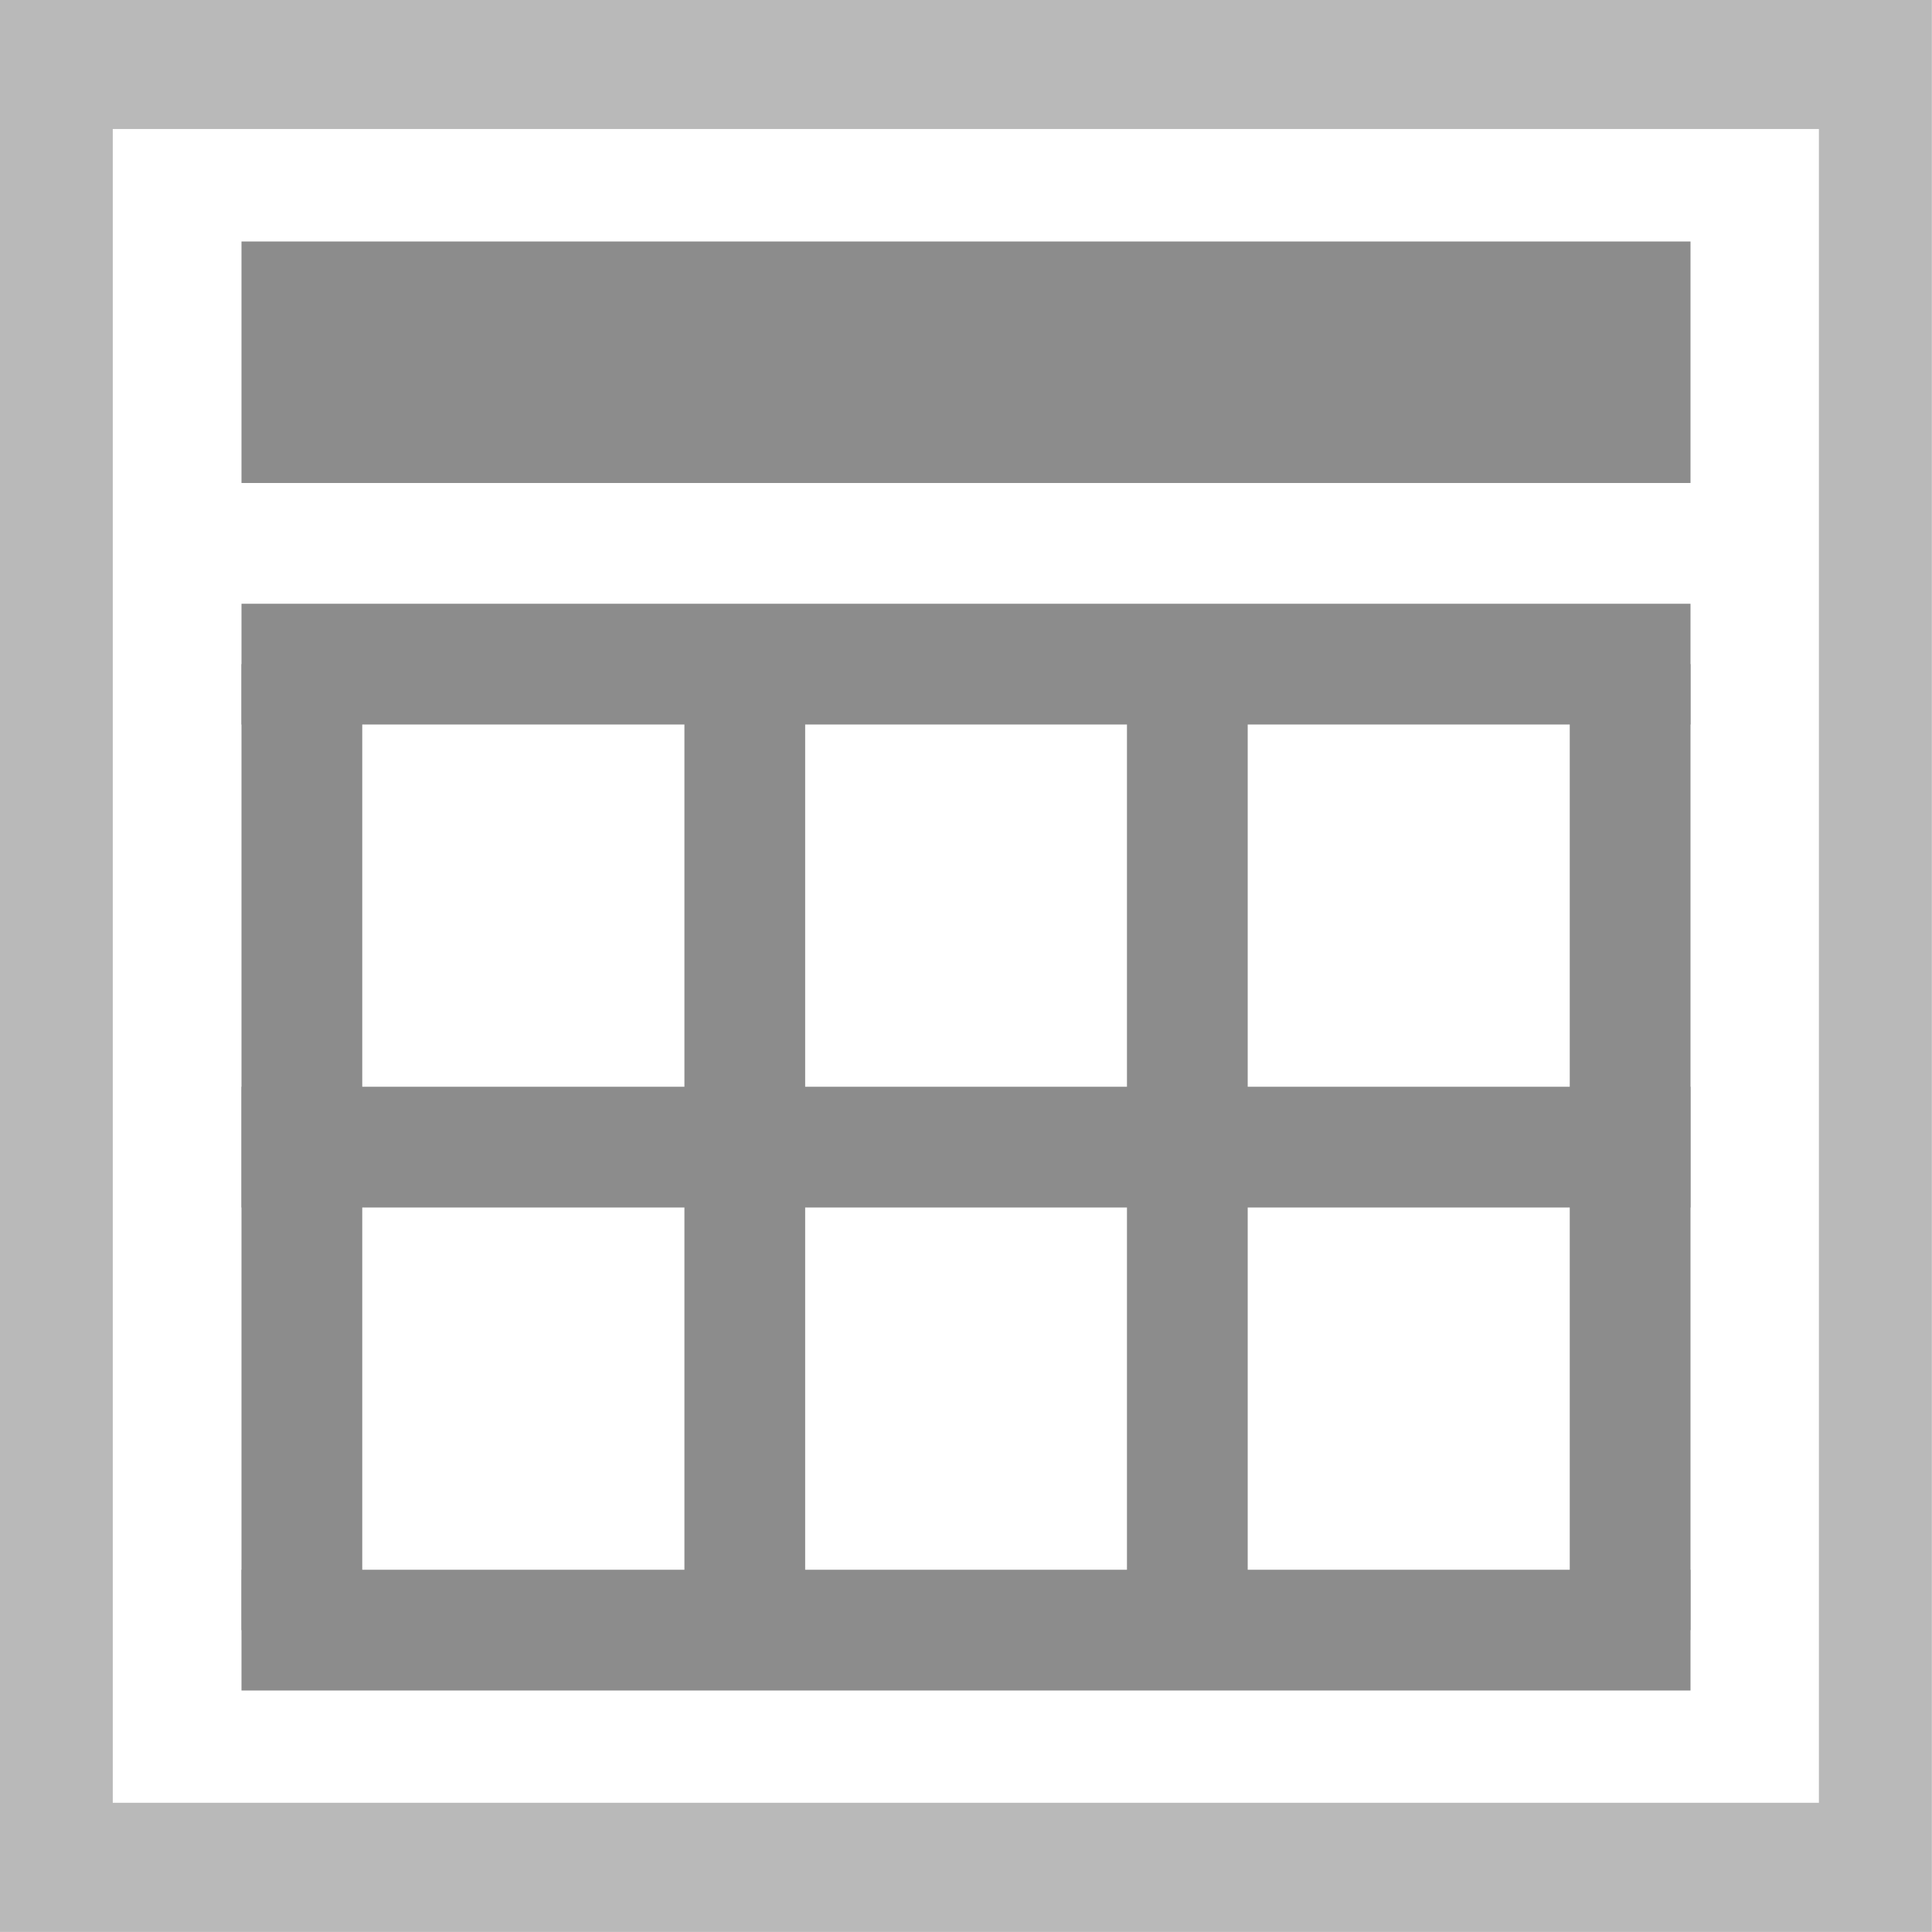
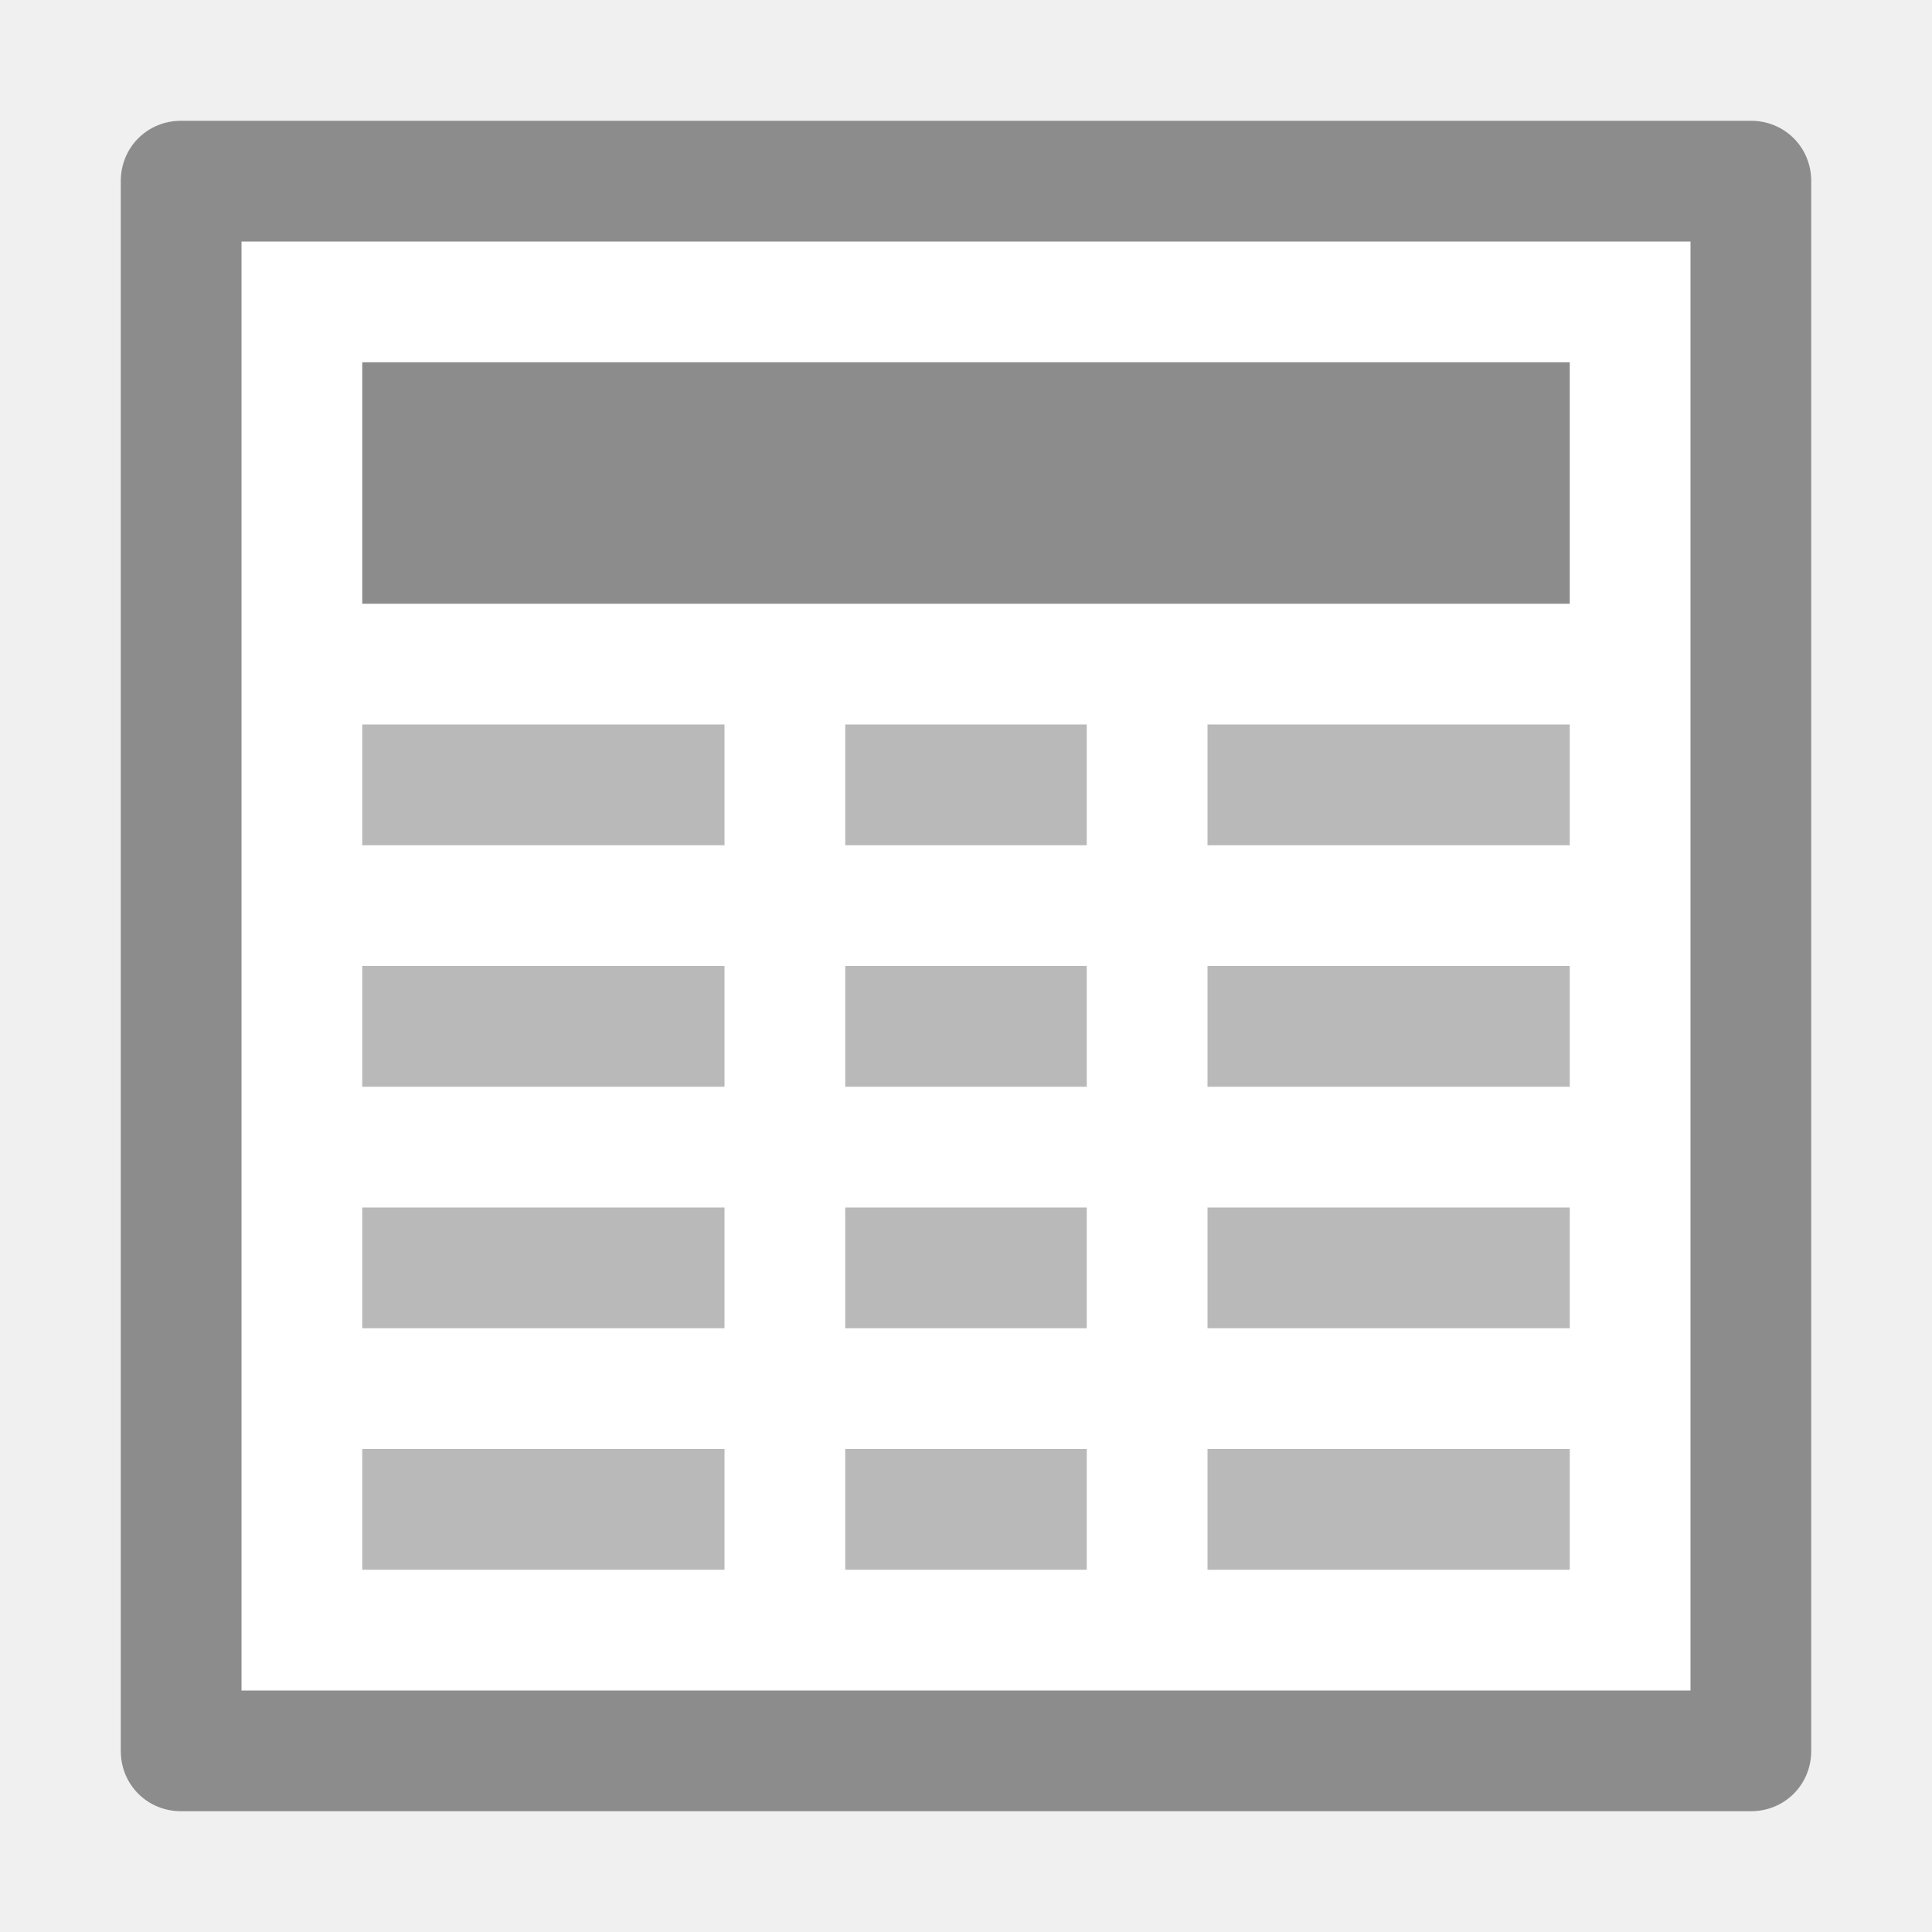
- <svg xmlns="http://www.w3.org/2000/svg" width="16" height="16" viewBox="0 0 16 16">
-   <path fill="#fff" stroke="#b9b9b9" stroke-width=".931" d="M1.5 1036.862h15v13h-15z" transform="matrix(1.0043 0 0 1.14852 -1.04 -1190.323)" />
-   <g fill="#8c8c8c" stroke-width="0">
-     <path d="M2 4h12V2H2zM2 6h12V5H2zM2 10h12V9H2zM2 14h12v-1H2z" />
-     <path d="M3 13.5v-8H2v8zM6.668 13.5v-8h-1v8zM14 13.5v-8h-1v8zM10.333 13.5v-8h-1v8z" />
-   </g>
+ <svg xmlns="http://www.w3.org/2000/svg" viewBox="0 0 16 16">
+   <path fill="#FFF" d="M1.5 1h13c.28 0 .5.22.5.5v13c0 .28-.22.5-.5.5h-13c-.28 0-.5-.22-.5-.5v-13c0-.28.22-.5.5-.5z" />
+   <path fill="#8C8C8C" d="M14 2v12H2V2h12M1 1.5v13c0 .28.22.5.5.5h13c.28 0 .5-.22.5-.5v-13c0-.28-.22-.5-.5-.5h-13c-.28 0-.5.22-.5.5z" />
+   <path fill="#8C8C8C" d="M3 3h10v2H3z" />
+   <path fill="#B9B9B9" d="M7 6h2v1H7zM7 8h2v1H7zM7 10h2v1H7zM7 12h2v1H7zM10 6h3v1h-3zM10 8h3v1h-3zM10 10h3v1h-3zM10 12h3v1h-3zM3 6h3v1H3zM3 8h3v1H3zM3 10h3v1H3zM3 12h3v1H3z" />
</svg>
